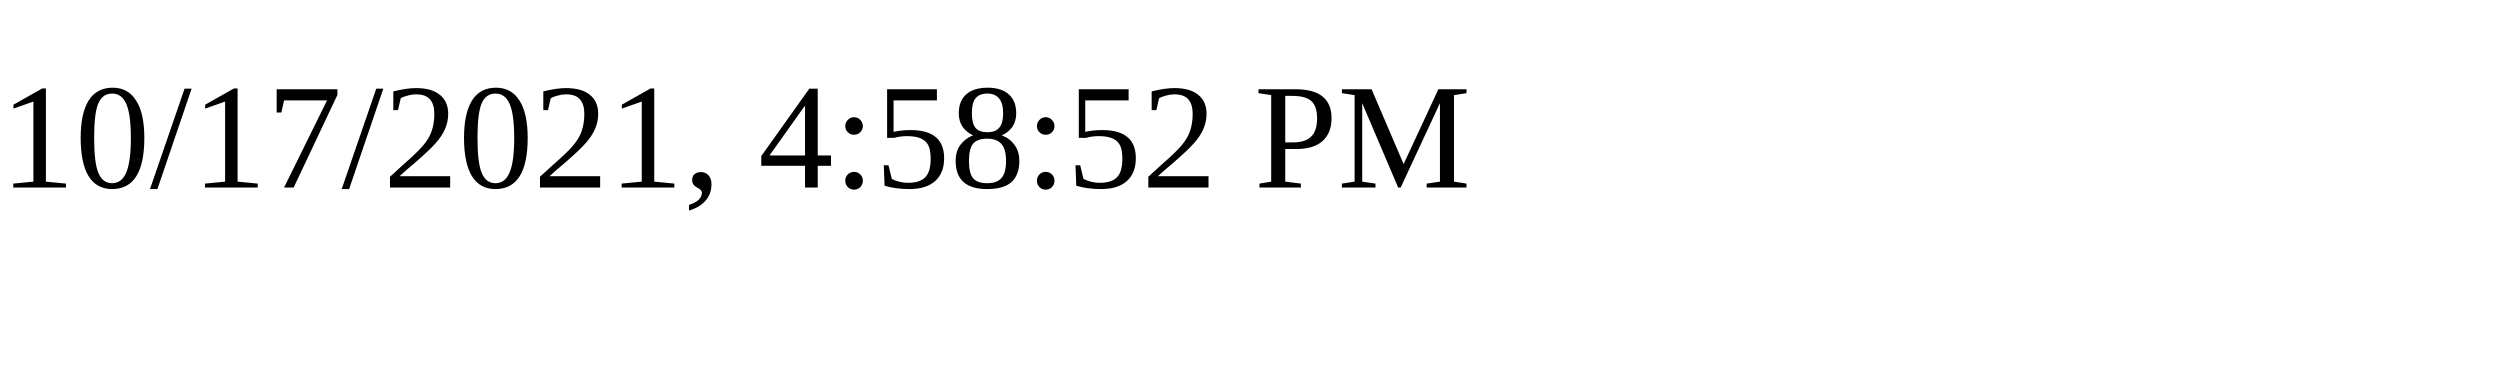
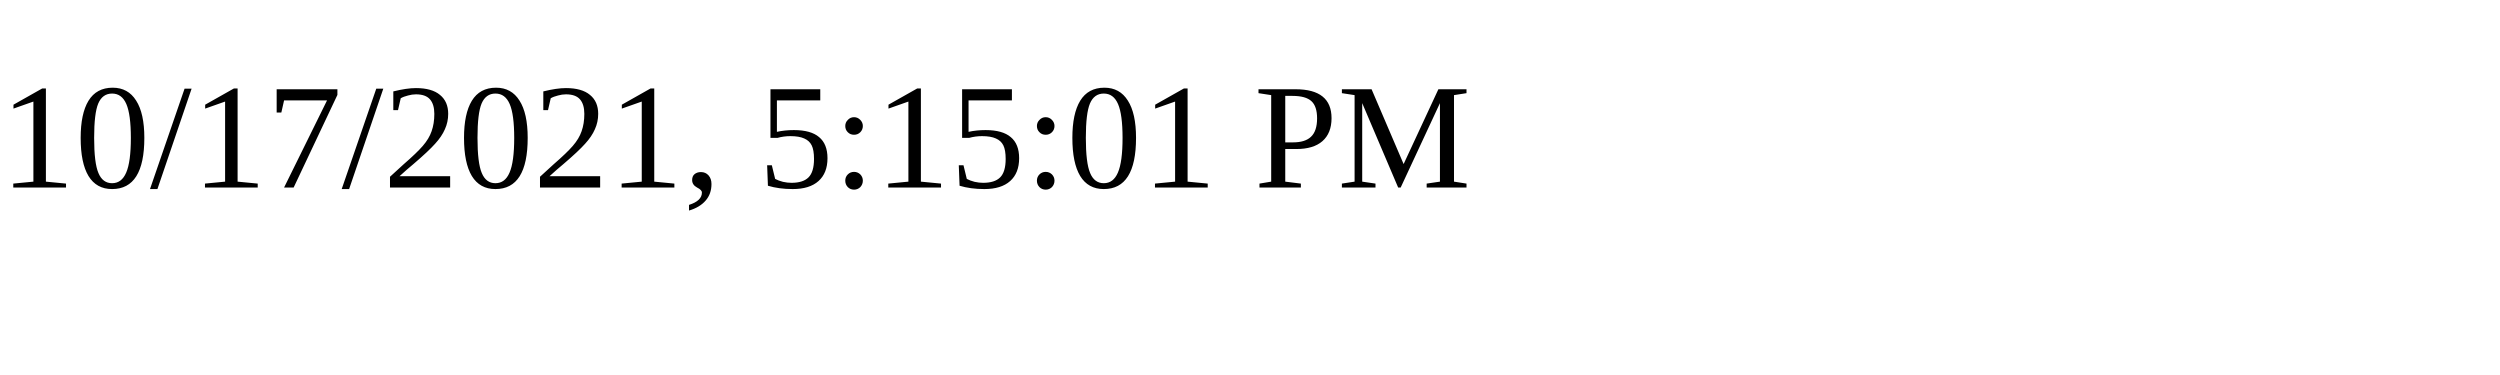
<svg xmlns="http://www.w3.org/2000/svg" height="30" width="200">
-   <text x="0" y="15">10/17/2021, 4:58:52 PM</text>
+   <text x="0" y="15">10/17/2021, 5:15:01 PM</text>
</svg>
